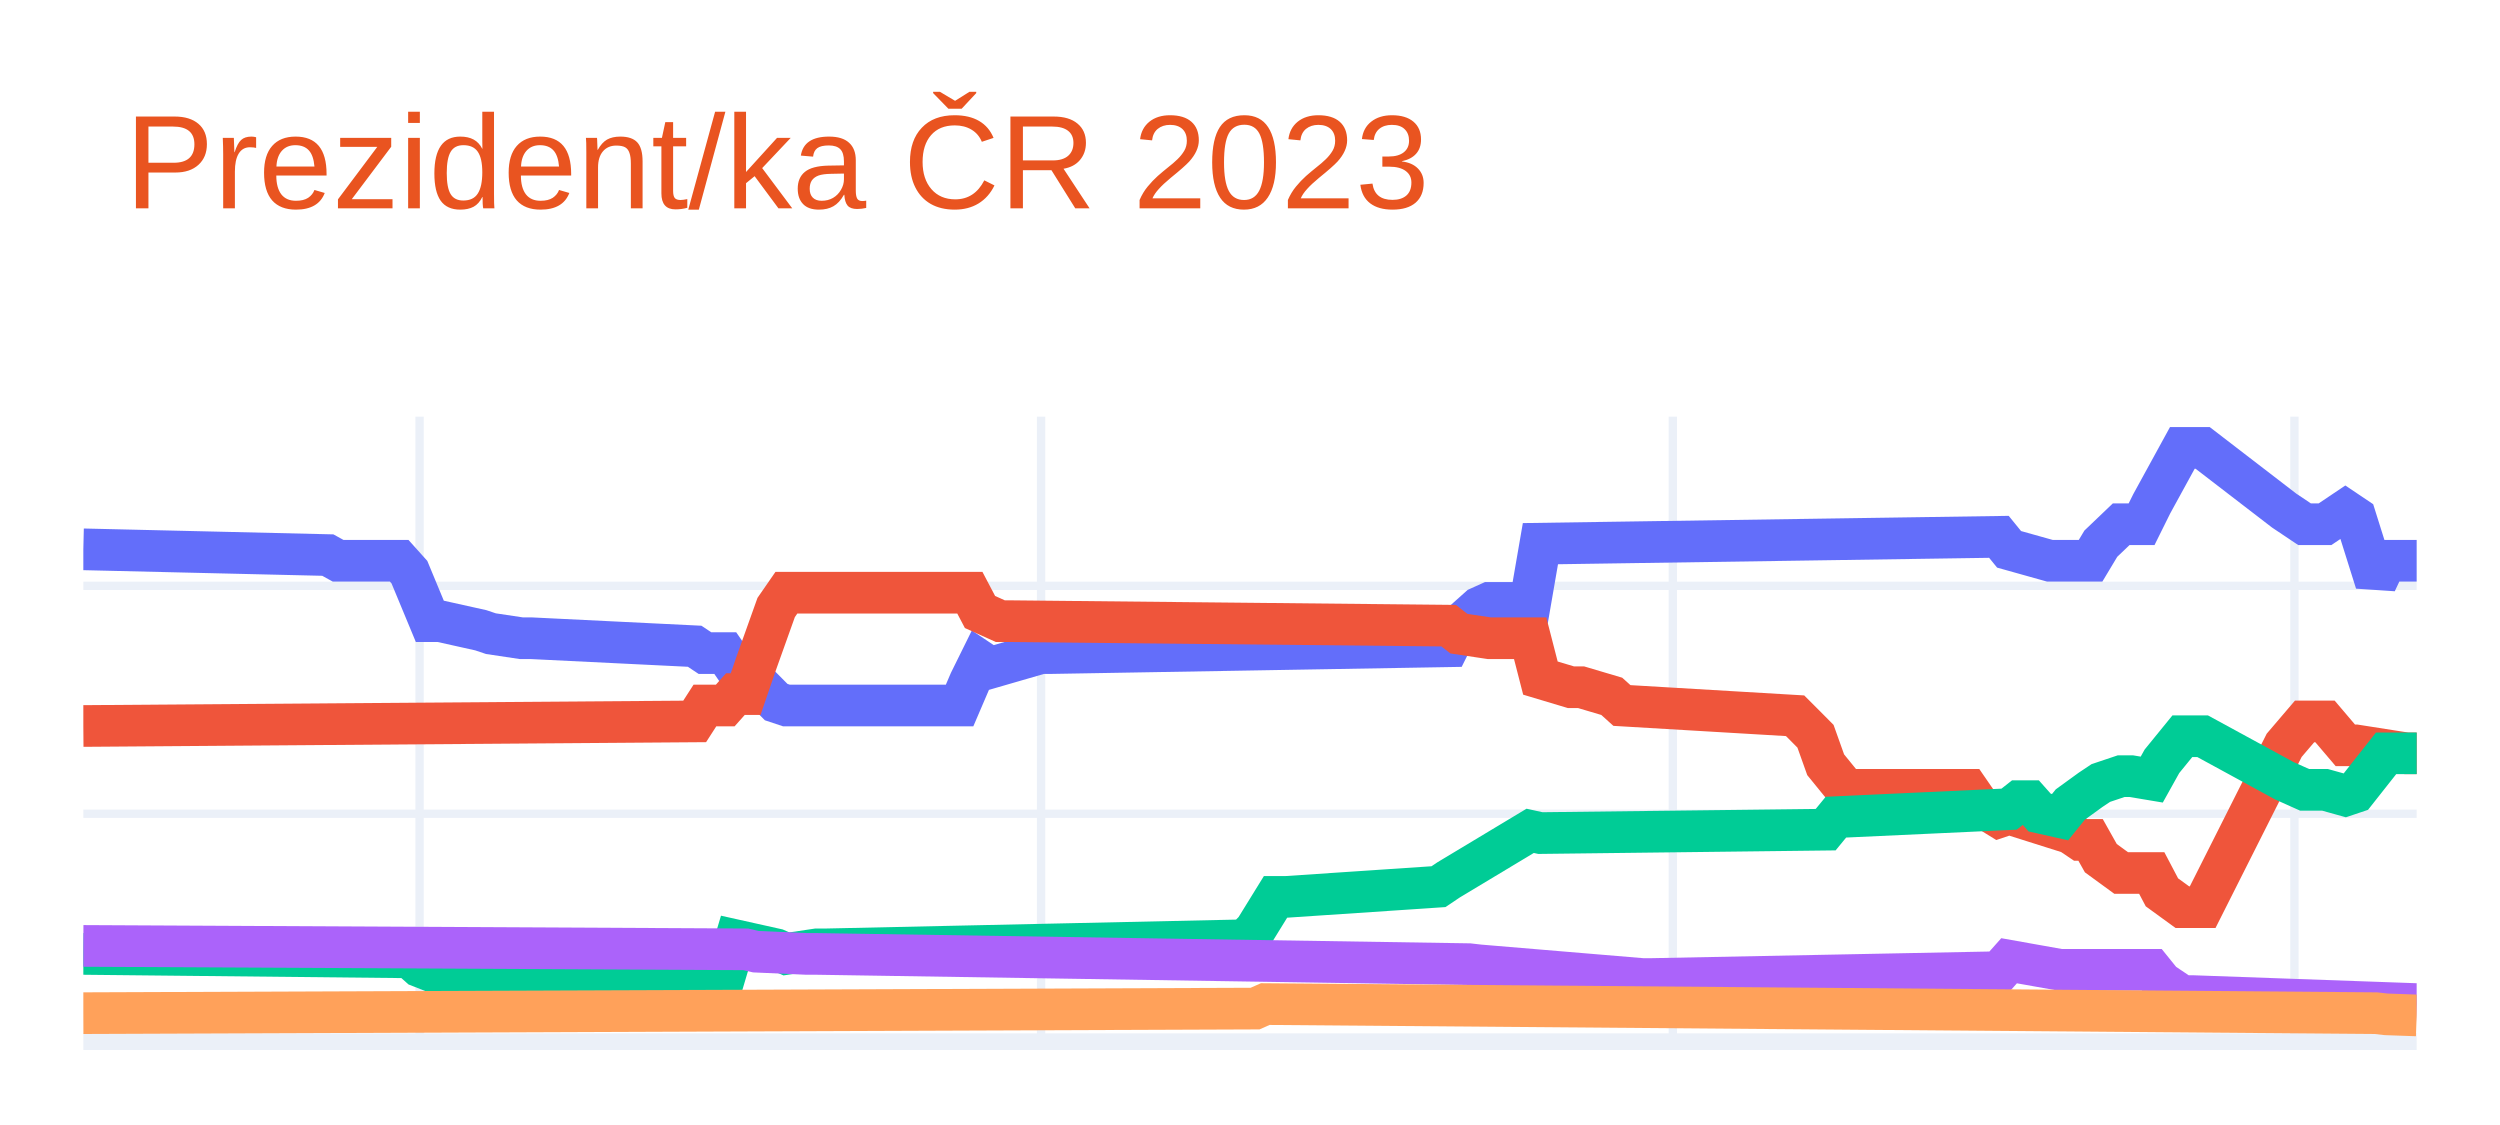
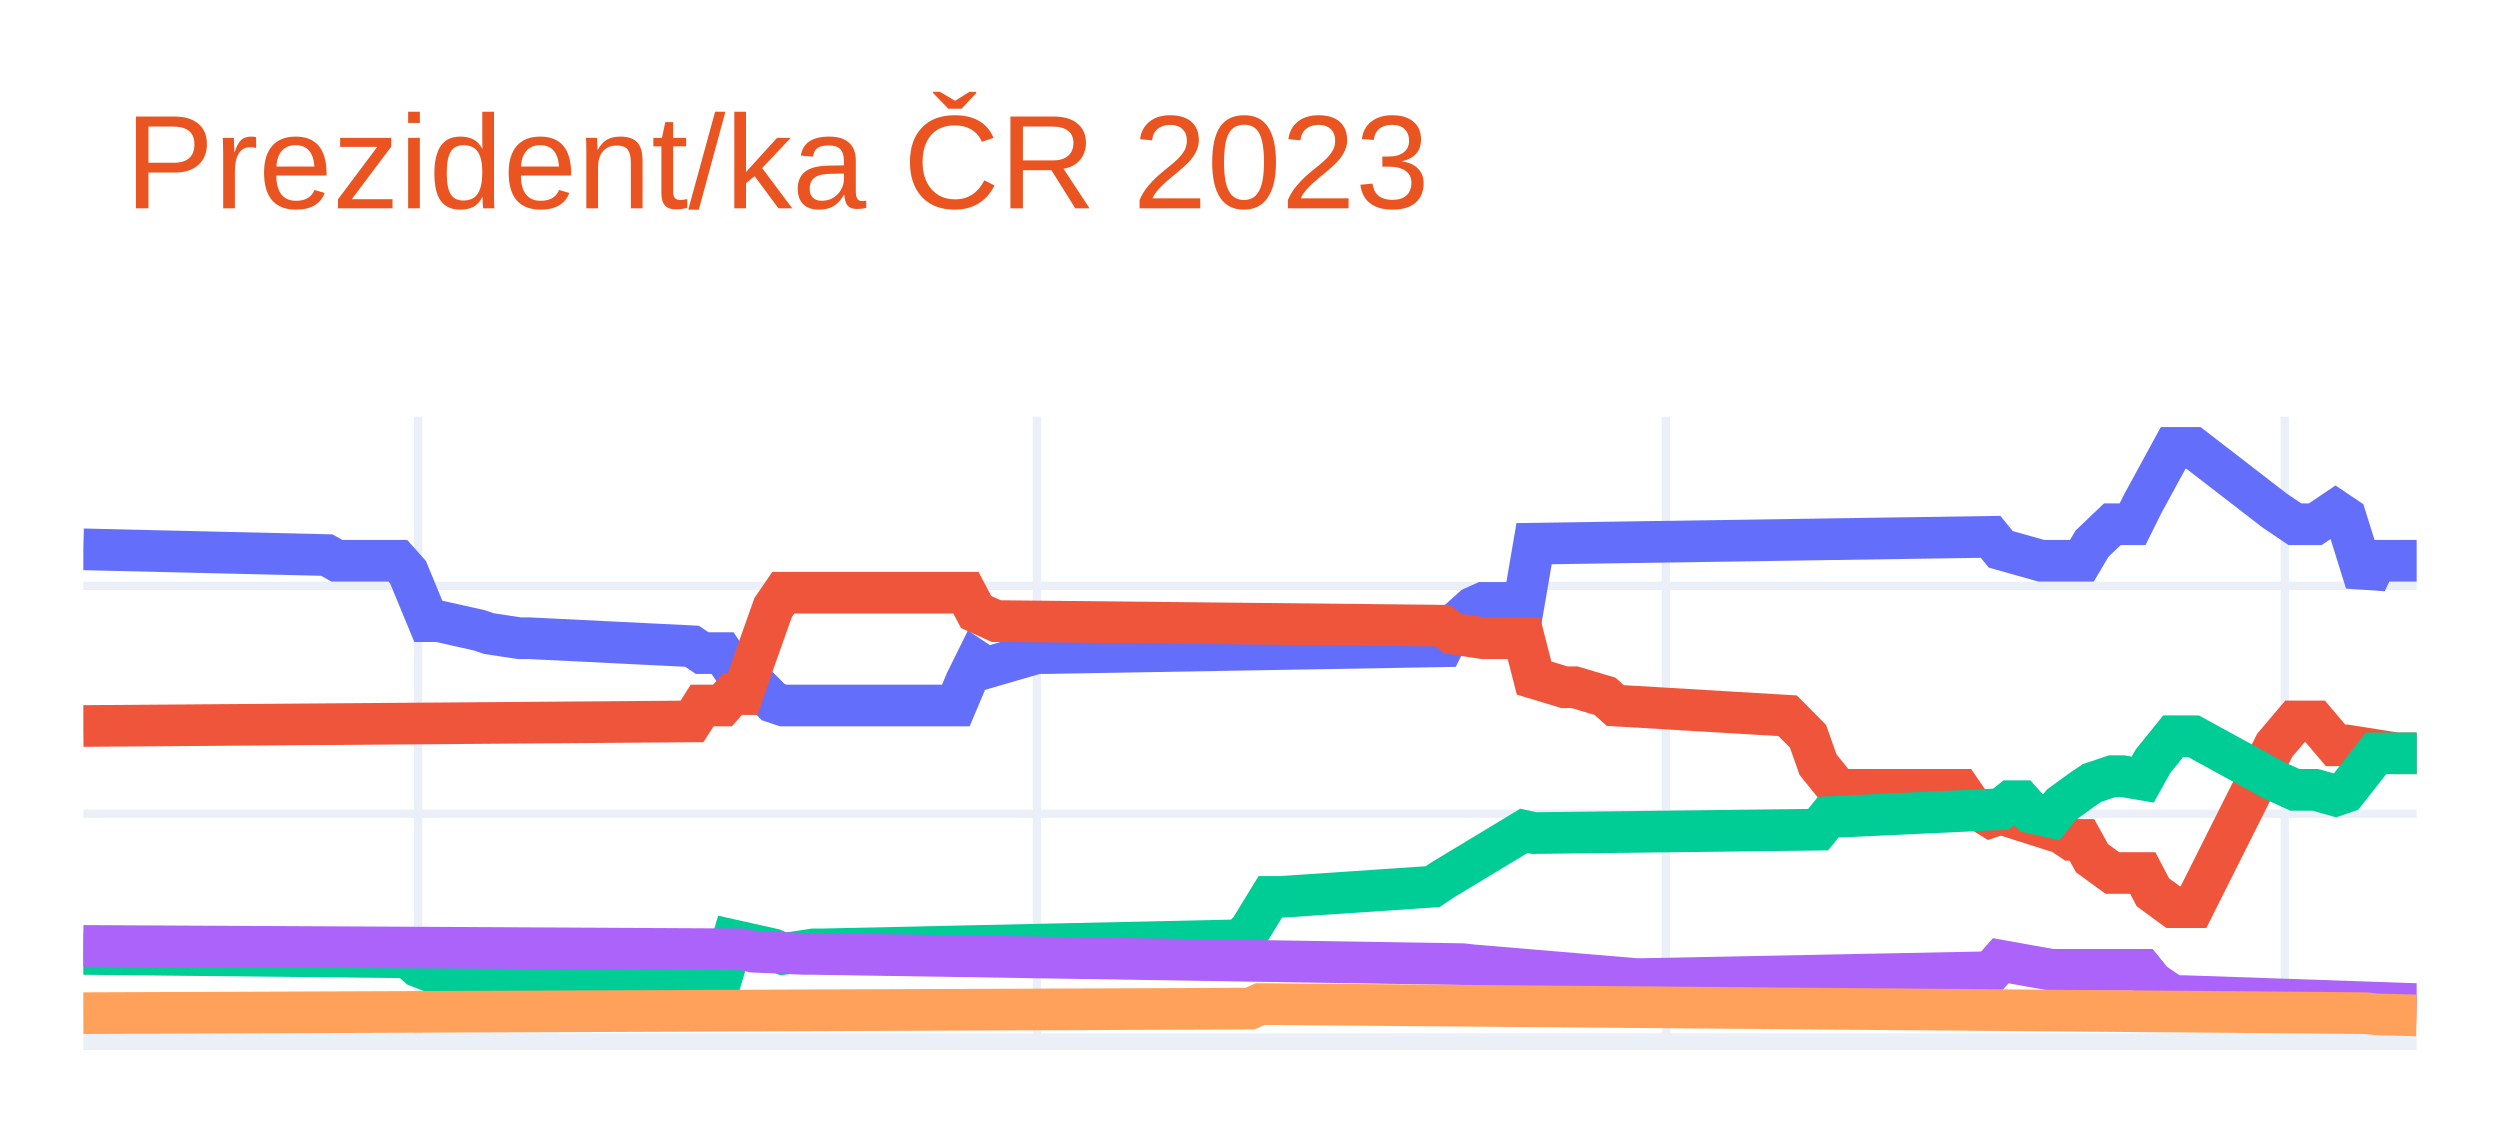
<svg xmlns="http://www.w3.org/2000/svg" class="main-svg" width="300" height="135" style="" viewBox="0 0 300 135">
  <rect x="0" y="0" width="300" height="135" style="fill: rgb(255, 255, 255); fill-opacity: 1;" />
-   <defs id="defs-8c254e">
+   <defs id="defs-4296cb">
    <g class="clips">
-       <clipPath id="clip8c254exyplot" class="plotclip">
+       <clipPath id="clip4296cbxyplot" class="plotclip">
        <rect width="280" height="75" />
      </clipPath>
-       <clipPath class="axesclip" id="clip8c254ex">
+       <clipPath class="axesclip" id="clip4296cbx">
        <rect x="10" y="0" width="280" height="135" />
      </clipPath>
-       <clipPath class="axesclip" id="clip8c254ey">
+       <clipPath class="axesclip" id="clip4296cby">
        <rect x="0" y="50" width="300" height="75" />
      </clipPath>
-       <clipPath class="axesclip" id="clip8c254exy">
+       <clipPath class="axesclip" id="clip4296cbxy">
        <rect x="10" y="50" width="280" height="75" />
      </clipPath>
    </g>
    <g class="gradients" />
    <g class="patterns" />
  </defs>
  <g class="bglayer" />
  <g class="layer-below">
    <g class="imagelayer" />
    <g class="shapelayer" />
  </g>
  <g class="cartesianlayer">
    <g class="subplot xy">
      <g class="layer-subplot">
        <g class="shapelayer" />
        <g class="imagelayer" />
      </g>
      <g class="minor-gridlayer">
        <g class="x" />
        <g class="y" />
      </g>
      <g class="gridlayer">
        <g class="x">
-           <path class="xgrid crisp" transform="translate(50.35,0)" d="M0,50v75" style="stroke: rgb(235, 240, 248); stroke-opacity: 1; stroke-width: 1px;" />
-           <path class="xgrid crisp" transform="translate(124.93,0)" d="M0,50v75" style="stroke: rgb(235, 240, 248); stroke-opacity: 1; stroke-width: 1px;" />
-           <path class="xgrid crisp" transform="translate(200.74,0)" d="M0,50v75" style="stroke: rgb(235, 240, 248); stroke-opacity: 1; stroke-width: 1px;" />
-           <path class="xgrid crisp" transform="translate(275.33,0)" d="M0,50v75" style="stroke: rgb(235, 240, 248); stroke-opacity: 1; stroke-width: 1px;" />
+           <path class="xgrid crisp" transform="translate(50.17,0)" d="M0,50v75" style="stroke: rgb(235, 240, 248); stroke-opacity: 1; stroke-width: 1px;" />
+           <path class="xgrid crisp" transform="translate(124.43,0)" d="M0,50v75" style="stroke: rgb(235, 240, 248); stroke-opacity: 1; stroke-width: 1px;" />
+           <path class="xgrid crisp" transform="translate(199.91,0)" d="M0,50v75" style="stroke: rgb(235, 240, 248); stroke-opacity: 1; stroke-width: 1px;" />
+           <path class="xgrid crisp" transform="translate(274.17,0)" d="M0,50v75" style="stroke: rgb(235, 240, 248); stroke-opacity: 1; stroke-width: 1px;" />
        </g>
        <g class="y">
          <path class="ygrid crisp" transform="translate(0,97.65)" d="M10,0h280" style="stroke: rgb(235, 240, 248); stroke-opacity: 1; stroke-width: 1px;" />
          <path class="ygrid crisp" transform="translate(0,70.3)" d="M10,0h280" style="stroke: rgb(235, 240, 248); stroke-opacity: 1; stroke-width: 1px;" />
        </g>
      </g>
      <g class="zerolinelayer">
        <path class="yzl zl crisp" transform="translate(0,125)" d="M10,0h280" style="stroke: rgb(235, 240, 248); stroke-opacity: 1; stroke-width: 2px;" />
      </g>
      <path class="xlines-below" />
      <path class="ylines-below" />
      <g class="overlines-below" />
      <g class="xaxislayer-below" />
      <g class="yaxislayer-below" />
      <g class="overaxes-below" />
-       <g class="plot" transform="translate(10,50)" clip-path="url(#clip8c254exyplot)">
+       <g class="plot" transform="translate(10,50)" clip-path="url(#clip4296cbxyplot)">
        <g class="scatterlayer mlayer">
-           <g class="trace scatter trace14c77c" style="stroke-miterlimit: 2; opacity: 1;">
+           <g class="trace scatter trace8173d9" style="stroke-miterlimit: 2; opacity: 1;">
            <g class="fills" />
            <g class="errorbars" />
            <g class="lines">
-               <path class="js-line" d="M0,15.92L29.34,16.61L30.57,17.29L37.9,17.29L39.13,18.66L41.57,24.54L42.79,24.54L47.69,25.63L48.91,26.04L52.58,26.59L53.8,26.59L73.36,27.55L74.59,28.37L77.03,28.37L78.25,30.14L79.48,30.14L80.7,31.79L83.14,34.25L84.37,34.66L105.15,34.66L106.38,31.79L107.6,29.32L108.82,30.14L114.93,28.37L116.16,28.37L163.84,27.55L165.07,25.08L167.51,22.9L168.73,22.35L173.62,22.35L174.85,15.24L229.87,14.42L231.09,15.92L235.98,17.29L237.21,17.29L240.87,17.29L242.1,15.24L244.54,12.91L245.76,12.91L246.99,12.91L248.21,10.45L251.88,3.75L253.1,3.75L254.32,3.75L264.1,11.27L266.55,12.91L269,12.91L271.44,11.27L272.66,12.09L275.11,19.89L276.33,17.29L280,17.29" style="vector-effect: non-scaling-stroke; fill: none; stroke: rgb(99, 110, 250); stroke-opacity: 1; stroke-width: 5px; opacity: 1;" />
+               <path class="js-line" d="M0,15.92L29.22,16.61L30.43,17.29L37.74,17.29L38.96,18.66L41.39,24.54L42.61,24.54L47.48,25.63L48.7,26.04L52.35,26.59L53.57,26.59L73.04,27.55L74.26,28.37L76.7,28.37L77.91,30.14L79.13,30.14L80.35,31.79L82.78,34.25L84,34.66L104.7,34.66L105.91,31.79L107.13,29.32L108.35,30.14L114.43,28.37L115.65,28.37L163.13,27.55L164.35,25.08L166.78,22.9L168,22.35L172.87,22.35L174.09,15.24L228.87,14.42L230.09,15.92L234.96,17.29L236.17,17.29L239.83,17.29L241.04,15.24L243.48,12.91L244.7,12.91L245.91,12.91L247.13,10.45L250.78,3.75L252,3.75L253.22,3.75L262.96,11.27L265.39,12.91L267.83,12.91L270.26,11.27L271.48,12.09L273.91,19.89L275.13,17.29L280,17.29" style="vector-effect: non-scaling-stroke; fill: none; stroke: rgb(99, 110, 250); stroke-opacity: 1; stroke-width: 5px; opacity: 1;" />
            </g>
            <g class="points" />
            <g class="text" />
          </g>
-           <g class="trace scatter trace190d9f" style="stroke-miterlimit: 2; opacity: 1;">
+           <g class="trace scatter trace016463" style="stroke-miterlimit: 2; opacity: 1;">
            <g class="fills" />
            <g class="errorbars" />
            <g class="lines">
-               <path class="js-line" d="M0,37.12L73.36,36.57L74.59,34.66L77.03,34.66L78.25,33.29L79.48,33.29L80.7,29.73L83.14,22.9L84.37,21.12L106.38,21.12L107.6,23.44L110.04,24.54L111.27,24.54L163.84,25.08L165.07,26.04L168.73,26.59L169.96,26.59L173.62,26.59L174.85,31.37L178.52,32.47L179.74,32.47L183.41,33.56L184.63,34.66L205.41,35.89L206.64,37.12L207.86,38.35L209.08,41.77L211.53,44.78L212.75,44.78L226.2,44.78L227.42,46.55L229.87,48.06L231.09,47.65L238.43,49.97L239.65,50.79L240.87,50.79L242.1,52.98L244.54,54.76L245.76,54.76L248.21,54.76L249.43,57.08L251.88,58.86L253.1,58.86L254.32,58.86L264.1,39.44L266.55,36.57L269,36.57L271.44,39.44L272.66,39.44L278.78,40.4L280,40.4" style="vector-effect: non-scaling-stroke; fill: none; stroke: rgb(239, 85, 59); stroke-opacity: 1; stroke-width: 5px; opacity: 1;" />
+               <path class="js-line" d="M0,37.12L73.04,36.57L74.26,34.66L76.7,34.66L77.91,33.29L79.13,33.29L80.35,29.73L82.78,22.9L84,21.12L105.91,21.12L107.13,23.44L109.57,24.54L110.78,24.54L163.13,25.08L164.35,26.04L168,26.59L169.22,26.59L172.87,26.59L174.09,31.37L177.74,32.47L178.96,32.47L182.61,33.56L183.83,34.66L204.52,35.89L205.74,37.12L206.96,38.35L208.17,41.77L210.61,44.78L211.83,44.78L225.22,44.78L226.43,46.55L228.87,48.06L230.09,47.65L237.39,49.97L238.61,50.79L239.83,50.79L241.04,52.98L243.48,54.76L244.7,54.76L247.13,54.76L248.35,57.08L250.78,58.86L252,58.86L253.22,58.86L262.96,39.44L265.39,36.57L267.83,36.57L270.26,39.44L271.48,39.44L277.57,40.4L278.78,40.4L280,40.4" style="vector-effect: non-scaling-stroke; fill: none; stroke: rgb(239, 85, 59); stroke-opacity: 1; stroke-width: 5px; opacity: 1;" />
            </g>
            <g class="points" />
            <g class="text" />
          </g>
-           <g class="trace scatter trace3c48b1" style="stroke-miterlimit: 2; opacity: 1;">
+           <g class="trace scatter trace25e2d6" style="stroke-miterlimit: 2; opacity: 1;">
            <g class="fills" />
            <g class="errorbars" />
            <g class="lines">
-               <path class="js-line" d="M0,64.47L39.13,64.88L40.35,65.97L42.79,66.93L44.02,66.93L77.03,66.93L78.25,62.83L83.14,63.92L84.37,64.47L88.03,63.92L89.26,63.92L139.39,62.83L140.61,61.6L143.06,57.63L144.28,57.63L162.62,56.4L163.84,55.58L173.62,49.7L174.85,49.97L209.08,49.56L210.31,48.06L231.09,47.1L232.31,46.14L233.54,46.14L234.76,47.51L237.21,48.06L238.43,46.55L240.87,44.78L242.1,43.96L244.54,43.14L245.76,43.14L248.21,43.55L249.43,41.36L251.88,38.35L253.1,38.35L254.32,38.35L264.1,43.68L266.55,44.78L269,44.78L271.44,45.46L272.66,45.05L276.33,40.4L277.55,40.4L280,40.4" style="vector-effect: non-scaling-stroke; fill: none; stroke: rgb(0, 204, 150); stroke-opacity: 1; stroke-width: 5px; opacity: 1;" />
+               <path class="js-line" d="M0,64.47L38.96,64.88L40.17,65.97L42.61,66.93L43.83,66.93L76.7,66.93L77.91,62.83L82.78,63.92L84,64.47L87.65,63.92L88.87,63.92L138.78,62.83L140,61.6L142.43,57.63L143.65,57.63L161.91,56.4L163.13,55.58L172.87,49.7L174.09,49.97L208.17,49.56L209.39,48.06L230.09,47.1L231.3,46.14L232.52,46.14L233.74,47.51L236.17,48.06L237.39,46.55L239.83,44.78L241.04,43.96L243.48,43.14L244.7,43.14L247.13,43.55L248.35,41.36L250.78,38.35L252,38.35L253.22,38.35L262.96,43.68L265.39,44.78L267.83,44.78L270.26,45.46L271.48,45.05L275.13,40.4L276.35,40.4L280,40.4" style="vector-effect: non-scaling-stroke; fill: none; stroke: rgb(0, 204, 150); stroke-opacity: 1; stroke-width: 5px; opacity: 1;" />
            </g>
            <g class="points" />
            <g class="text" />
          </g>
-           <g class="trace scatter trace393e24" style="stroke-miterlimit: 2; opacity: 1;">
+           <g class="trace scatter tracebc893b" style="stroke-miterlimit: 2; opacity: 1;">
            <g class="fills" />
            <g class="errorbars" />
            <g class="lines">
-               <path class="js-line" d="M0,63.51L79.48,63.92L80.7,64.2L86.81,64.47L88.03,64.47L166.29,65.7L167.51,65.84L187.07,67.48L188.3,67.48L229.87,66.66L231.09,65.29L237.21,66.38L238.43,66.38L248.21,66.38L249.43,67.89L251.88,69.53L253.1,69.53L280,70.49" style="vector-effect: non-scaling-stroke; fill: none; stroke: rgb(171, 99, 250); stroke-opacity: 1; stroke-width: 5px; opacity: 1;" />
+               <path class="js-line" d="M0,63.51L79.13,63.92L80.35,64.2L86.43,64.47L87.65,64.47L165.57,65.7L166.78,65.84L186.26,67.48L187.48,67.48L228.87,66.66L230.09,65.29L236.17,66.38L237.39,66.38L247.13,66.38L248.35,67.89L250.78,69.53L252,69.53L280,70.49" style="vector-effect: non-scaling-stroke; fill: none; stroke: rgb(171, 99, 250); stroke-opacity: 1; stroke-width: 5px; opacity: 1;" />
            </g>
            <g class="points" />
            <g class="text" />
          </g>
-           <g class="trace scatter tracedfda2b" style="stroke-miterlimit: 2; opacity: 1;">
+           <g class="trace scatter trace38b176" style="stroke-miterlimit: 2; opacity: 1;">
            <g class="fills" />
            <g class="errorbars" />
            <g class="lines">
-               <path class="js-line" d="M0,71.58L140.61,71.03L141.83,70.49L275.11,71.58L276.33,71.72L280,71.85" style="vector-effect: non-scaling-stroke; fill: none; stroke: rgb(255, 161, 90); stroke-opacity: 1; stroke-width: 5px; opacity: 1;" />
+               <path class="js-line" d="M0,71.58L140,71.03L141.22,70.49L273.91,71.58L275.13,71.72L280,71.85" style="vector-effect: non-scaling-stroke; fill: none; stroke: rgb(255, 161, 90); stroke-opacity: 1; stroke-width: 5px; opacity: 1;" />
            </g>
            <g class="points" />
            <g class="text" />
          </g>
        </g>
      </g>
      <g class="overplot" />
      <path class="xlines-above crisp" d="M0,0" style="fill: none;" />
      <path class="ylines-above crisp" d="M0,0" style="fill: none;" />
      <g class="overlines-above" />
      <g class="xaxislayer-above" />
      <g class="yaxislayer-above" />
      <g class="overaxes-above" />
    </g>
  </g>
  <g class="polarlayer" />
  <g class="smithlayer" />
  <g class="ternarylayer" />
  <g class="geolayer" />
  <g class="funnelarealayer" />
  <g class="pielayer" />
  <g class="iciclelayer" />
  <g class="treemaplayer" />
  <g class="sunburstlayer" />
  <g class="glimages" />
-   <defs id="topdefs-8c254e">
+   <defs id="topdefs-4296cb">
    <g class="clips" />
  </defs>
  <g class="layer-above">
    <g class="imagelayer" />
    <g class="shapelayer" />
  </g>
  <g class="infolayer">
    <g class="g-gtitle">
      <text class="gtitle" x="15" y="25" text-anchor="start" dy="0em" style="font-family: Ubuntu, verdana, arial, sans-serif; font-size: 16px; fill: rgb(233, 84, 32); opacity: 1; font-weight: normal; white-space: pre;">Prezident/ka ČR 2023</text>
    </g>
    <g class="g-xtitle" />
    <g class="g-ytitle" />
  </g>
</svg>
